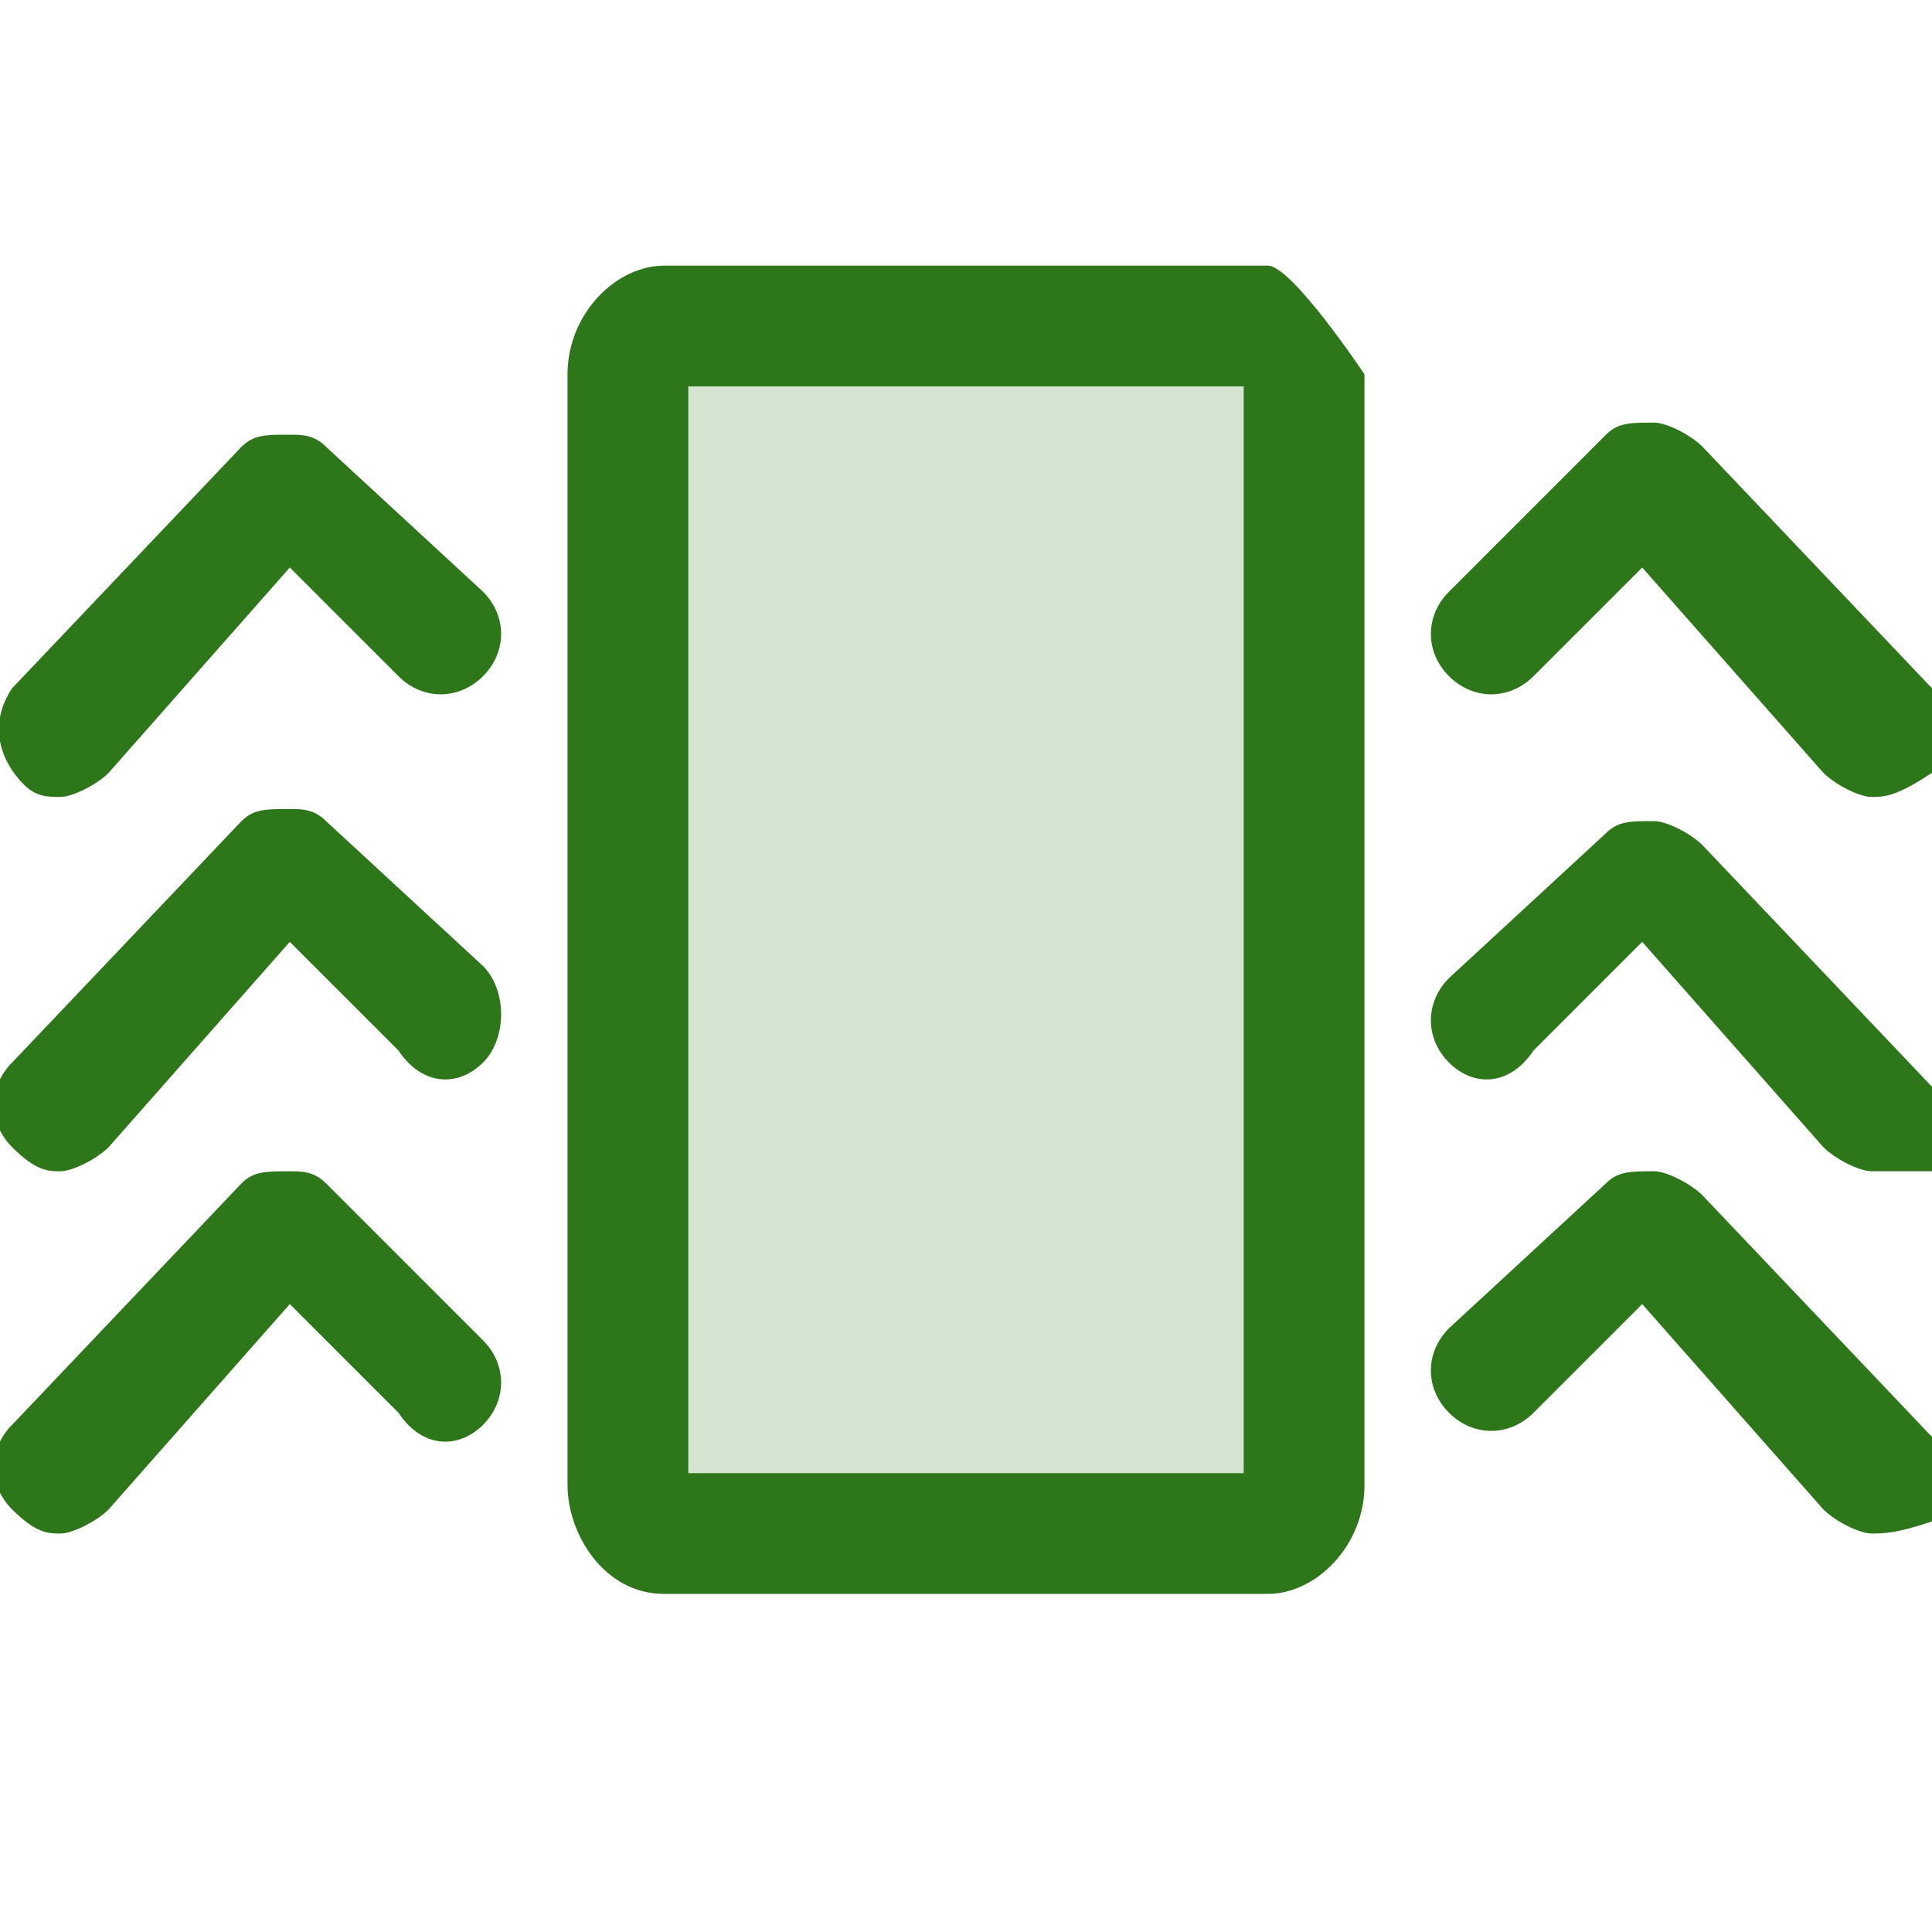
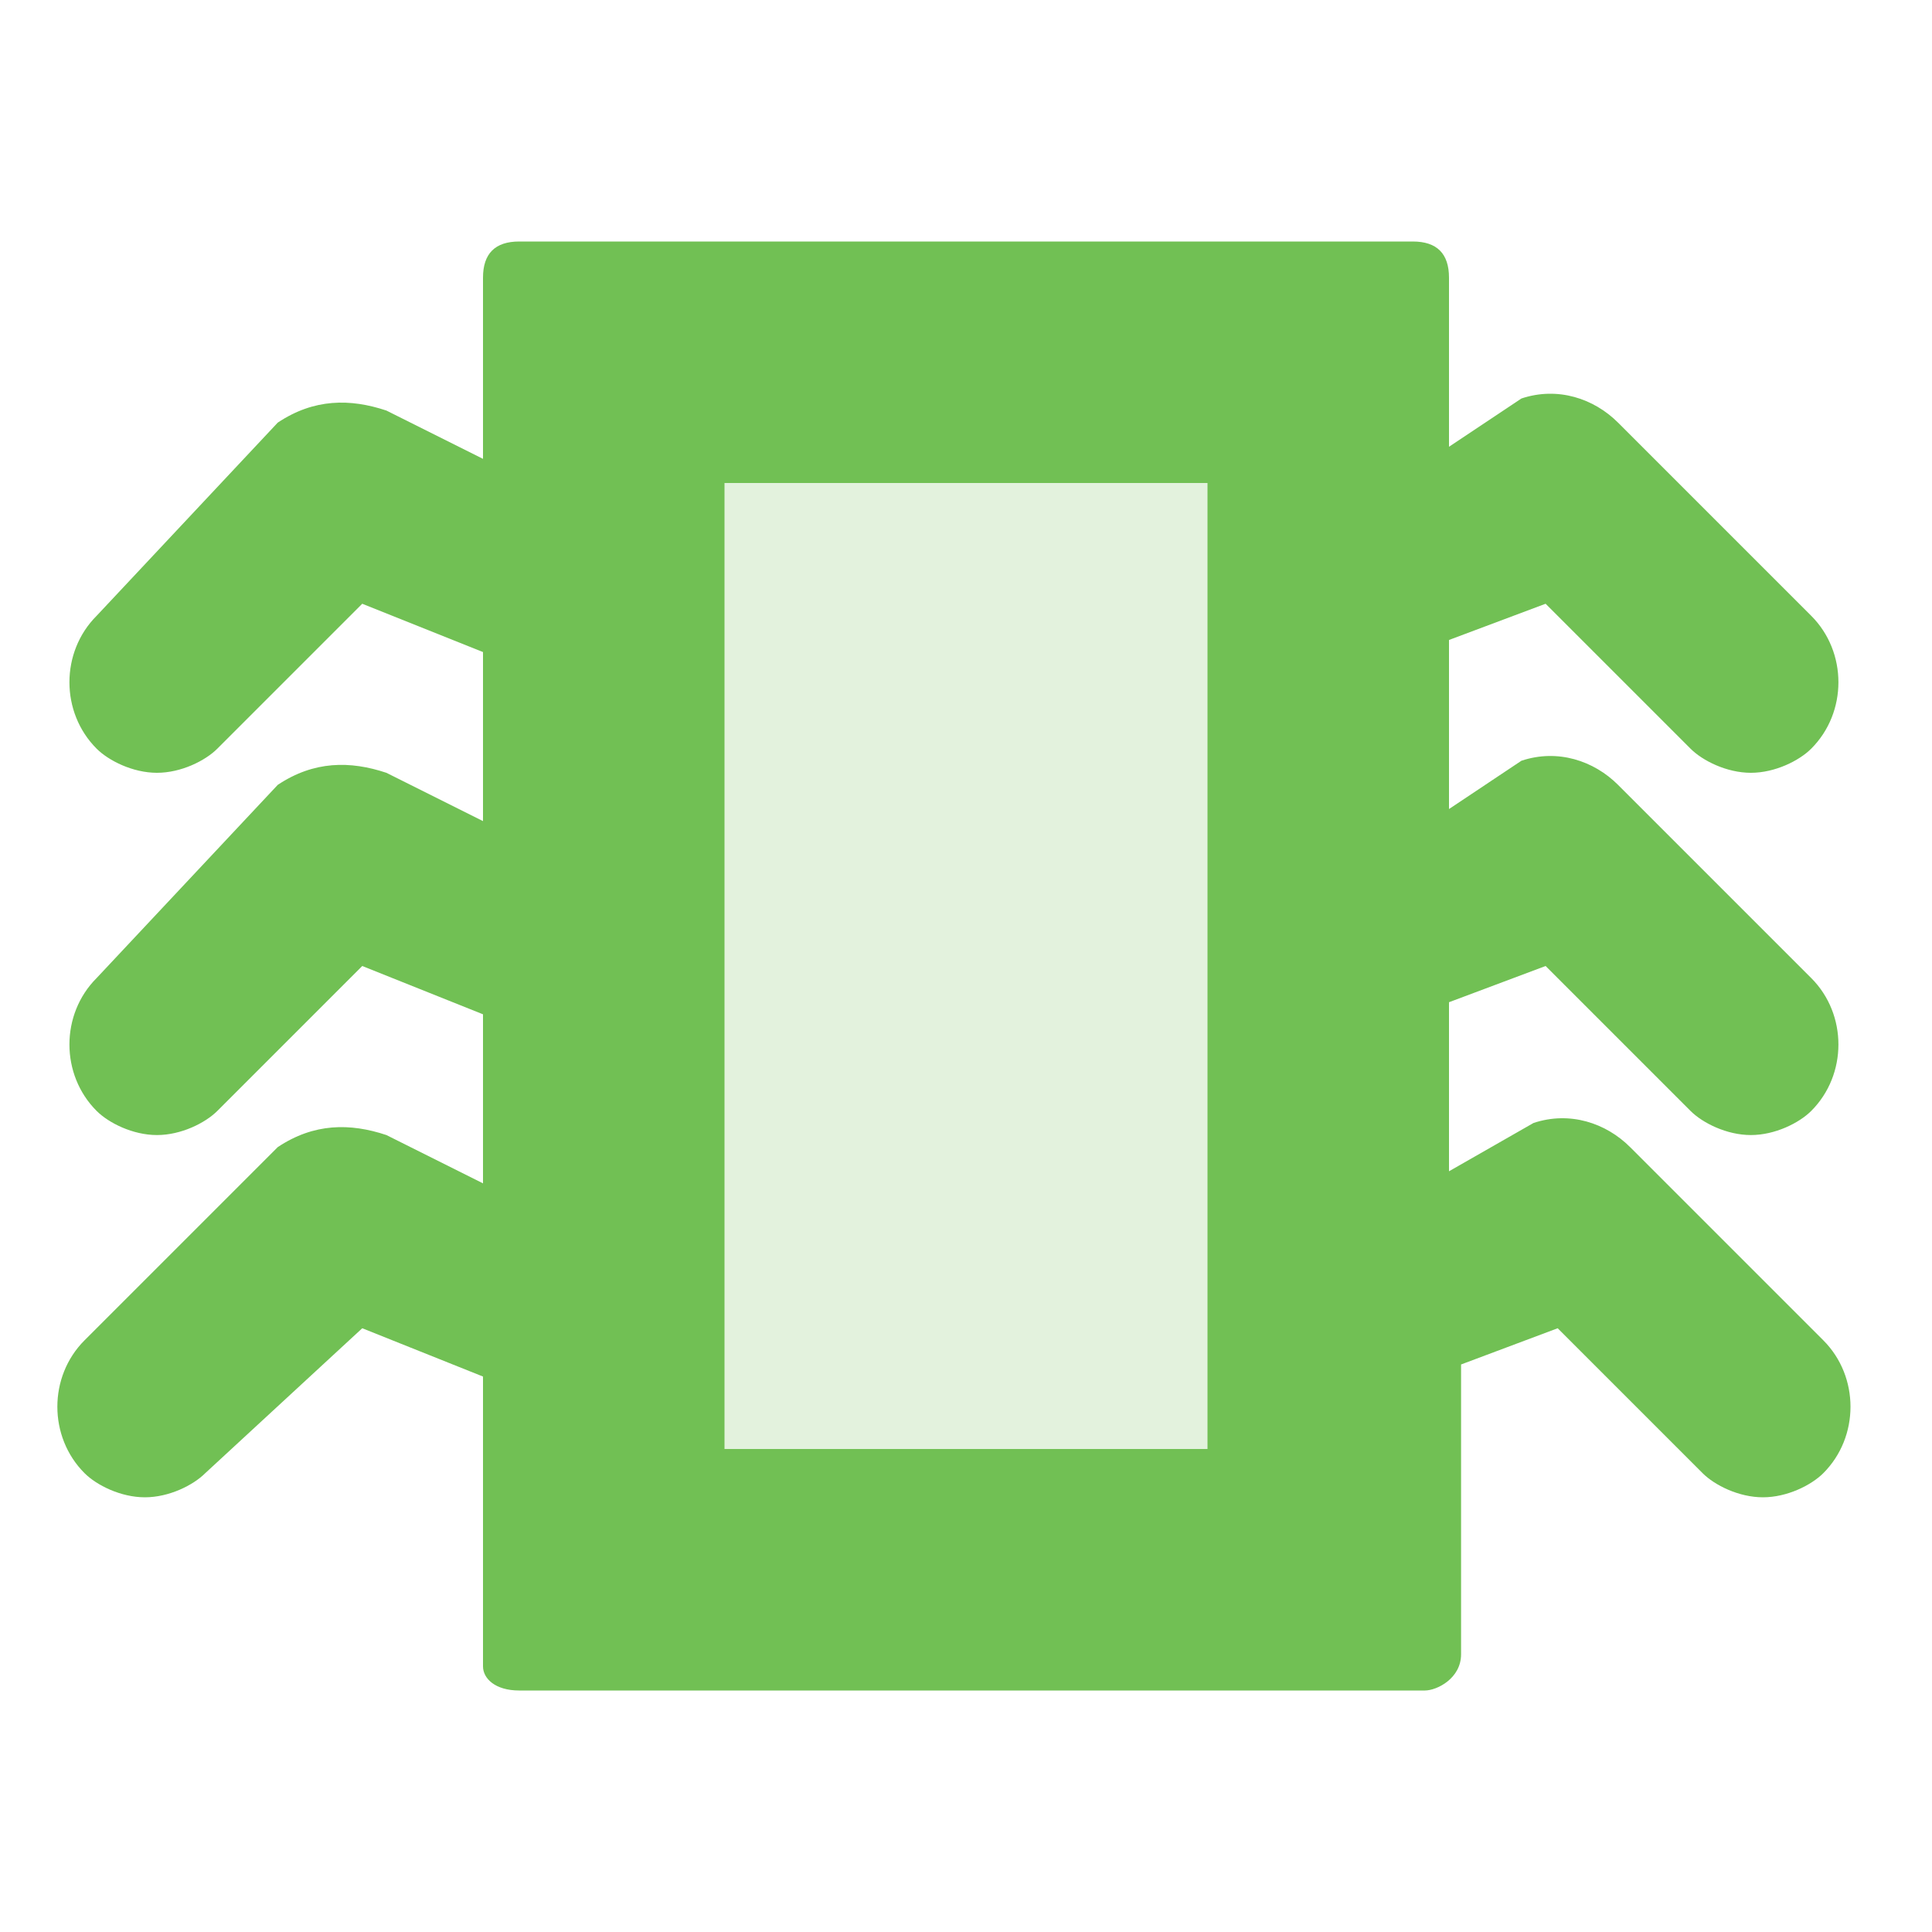
- <svg xmlns="http://www.w3.org/2000/svg" width="16" height="16" viewBox="0 0 16 16" fill="#2E761A">
-   <path opacity="0.2" d="M5.2 2.9l5.7.1v9.4H5.2V2.9z" />
-   <path d="M10.5 2.2h-5c-.4 0-.8.4-.8.9v9.2c0 .4.3.9.8.9h5c.4 0 .8-.4.8-.9V3.1s-.6-.9-.8-.9zm-.2 10H5.7v-9h4.6v9zM15.5 6.6c-.1 0-.3-.1-.4-.2l-1.5-1.7-.9.9c-.2.2-.5.2-.7 0-.2-.2-.2-.5 0-.7l1.3-1.3c.1-.1.2-.1.4-.1.1 0 .3.1.4.2l1.9 2c.2.2.2.5 0 .7-.3.2-.4.2-.5.2zM15.5 9.7c-.1 0-.3-.1-.4-.2l-1.5-1.7-.9.9c-.2.3-.5.3-.7.1-.2-.2-.2-.5 0-.7l1.3-1.2c.1-.1.2-.1.4-.1.1 0 .3.1.4.2L16 9c.2.2.2.5 0 .7h-.5zM15.5 12.7c-.1 0-.3-.1-.4-.2l-1.5-1.7-.9.9c-.2.2-.5.2-.7 0-.2-.2-.2-.5 0-.7l1.3-1.2c.1-.1.2-.1.4-.1.1 0 .3.1.4.2l1.9 2c.2.2.2.5 0 .7-.3.1-.4.1-.5.1zM.5 6.6c.1 0 .3-.1.4-.2l1.5-1.7.9.9c.2.2.5.2.7 0 .2-.2.2-.5 0-.7L2.7 3.7c-.1-.1-.2-.1-.3-.1-.2 0-.3 0-.4.1l-1.9 2c-.2.3-.1.6.1.8.1.1.2.1.3.1zM.5 9.7c.1 0 .3-.1.4-.2l1.5-1.7.9.9c.2.3.5.3.7.1.2-.2.2-.6 0-.8L2.7 6.8c-.1-.1-.2-.1-.3-.1-.2 0-.3 0-.4.1l-1.9 2c-.2.2-.2.5 0 .7.2.2.3.2.4.2zM.5 12.7c.1 0 .3-.1.4-.2l1.5-1.7.9.9c.2.3.5.3.7.1.2-.2.2-.5 0-.7L2.7 9.8c-.1-.1-.2-.1-.3-.1-.2 0-.3 0-.4.1l-1.9 2c-.2.2-.2.5 0 .7.2.2.3.2.4.2z" />
+ <svg xmlns="http://www.w3.org/2000/svg" height="16" width="16" viewBox="0 0 16 16" fill="#71c054">
+   <path opacity="0.2" d="M5.8 3.9l4.9.1v8.3H5.8z" />
+   <path d="M12.8 8L14 9.2c.1.1.3.2.5.2s.4-.1.5-.2c.3-.3.3-.8 0-1.1l-1.6-1.6c-.2-.2-.5-.3-.8-.2l-.6.4V5.3l.8-.3L14 6.2c.1.1.3.2.5.2s.4-.1.5-.2c.3-.3.3-.8 0-1.1l-1.6-1.6c-.2-.2-.5-.3-.8-.2l-.6.4V2.3c0-.2-.1-.3-.3-.3H4.3c-.2 0-.3.1-.3.3v1.5l-.8-.4c-.3-.1-.6-.1-.9.1L.8 5.1c-.3.3-.3.8 0 1.1.1.1.3.2.5.2s.4-.1.5-.2L3 5l1 .4v1.4l-.8-.4c-.3-.1-.6-.1-.9.1L.8 8.1c-.3.3-.3.8 0 1.1.1.1.3.2.5.2s.4-.1.5-.2L3 8l1 .4v1.4l-.8-.4c-.3-.1-.6-.1-.9.1L.7 11.1c-.3.3-.3.8 0 1.1.1.1.3.2.5.2s.4-.1.5-.2L3 11l1 .4v2.4c0 .1.1.2.3.2h7.5c.1 0 .3-.1.3-.3v-2.4l.8-.3 1.2 1.2c.1.1.3.2.5.2s.4-.1.5-.2c.3-.3.3-.8 0-1.1l-1.6-1.6c-.2-.2-.5-.3-.8-.2l-.7.4V8.3l.8-.3zM10 12H6V4h4v8z" />
</svg>
